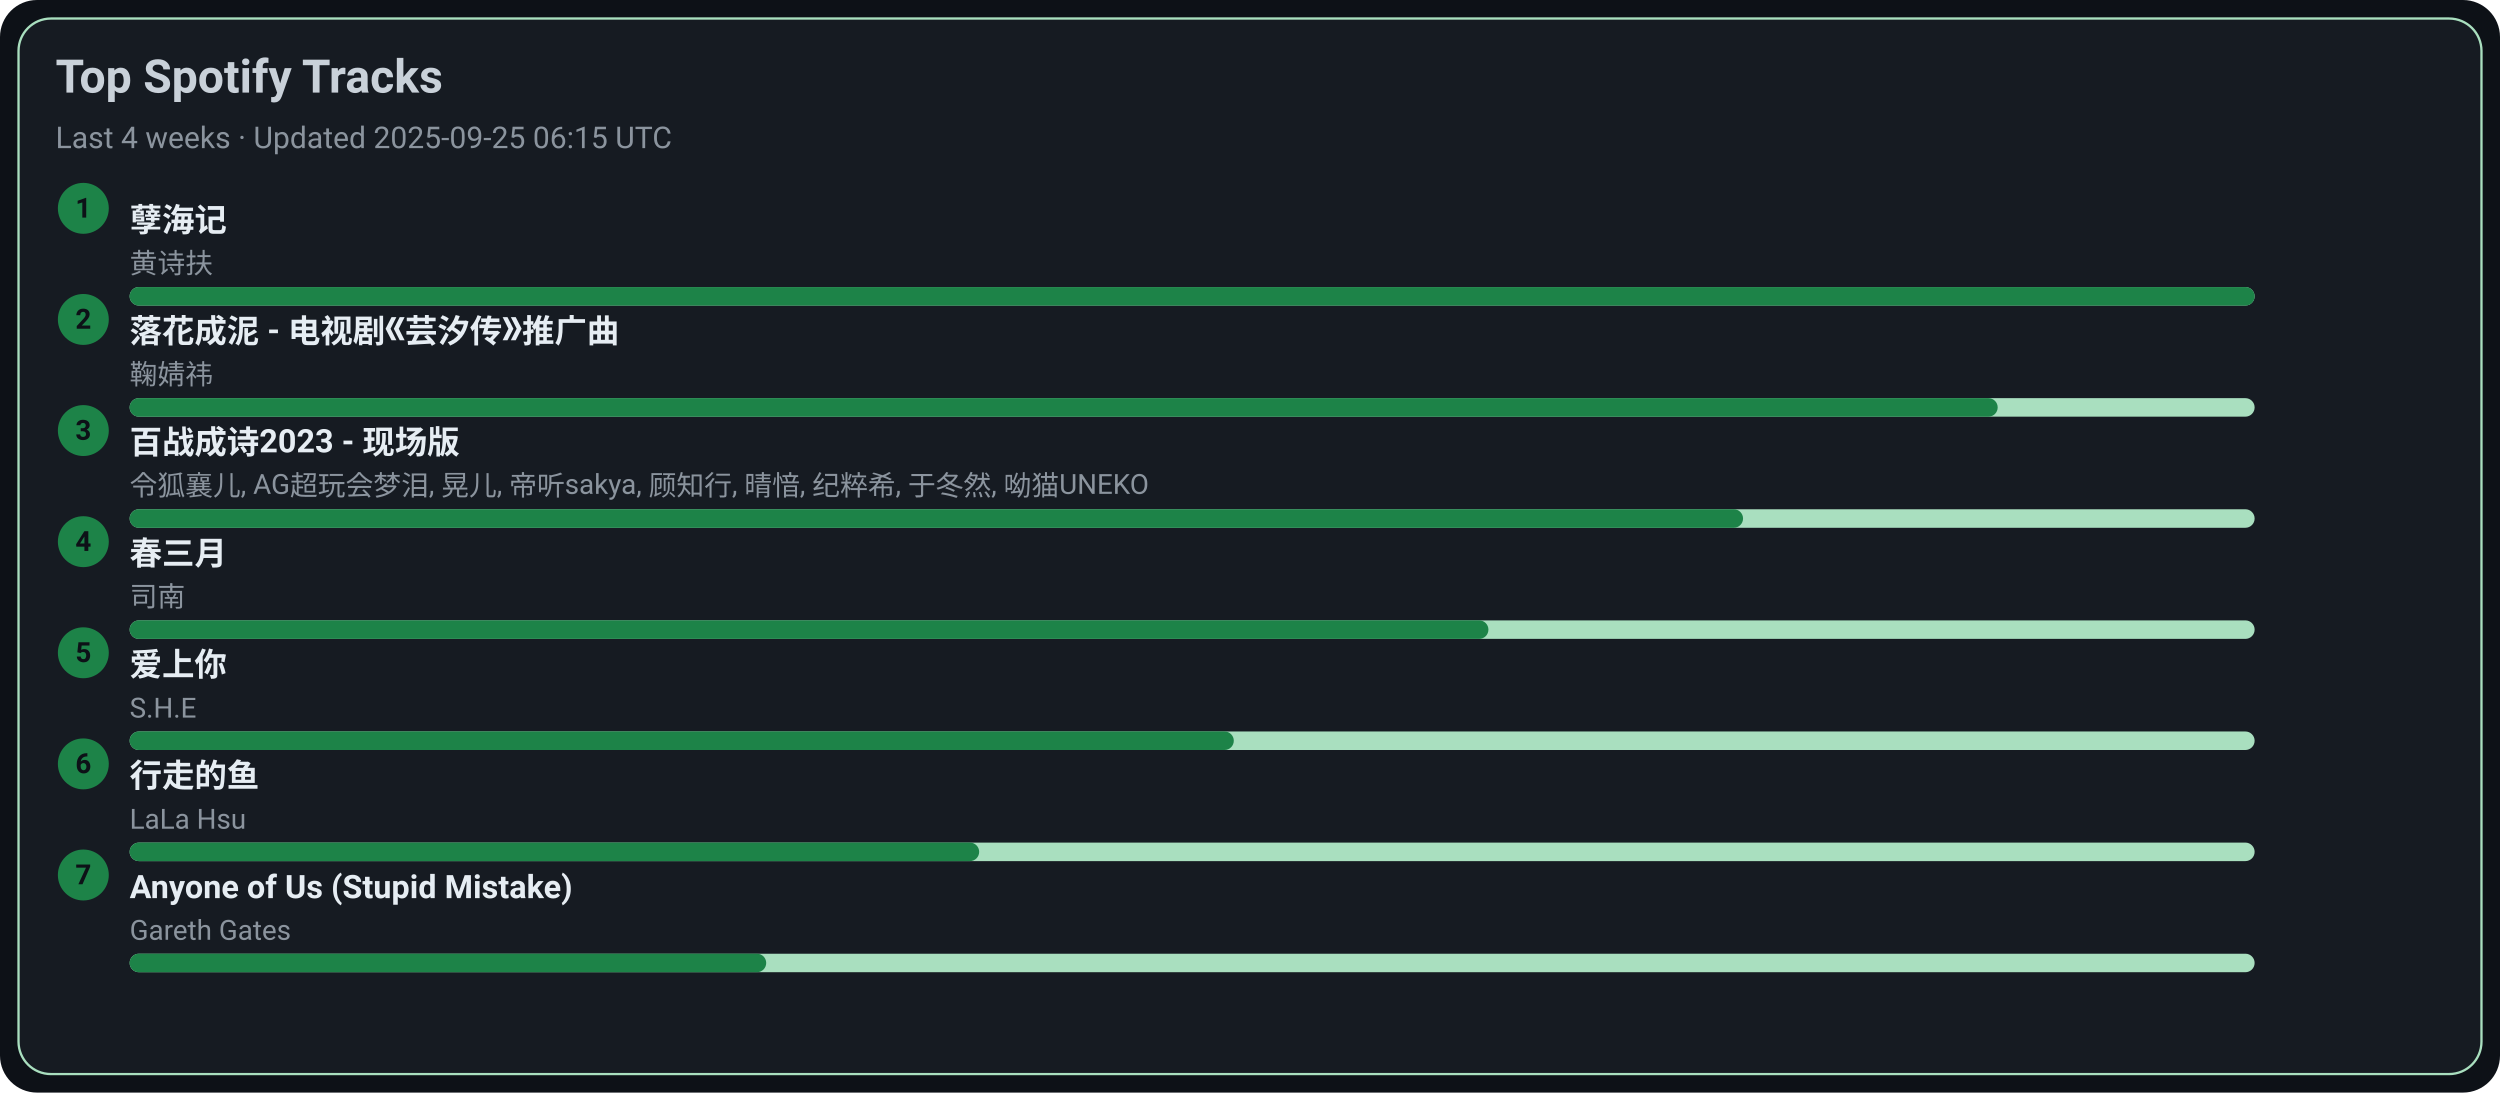
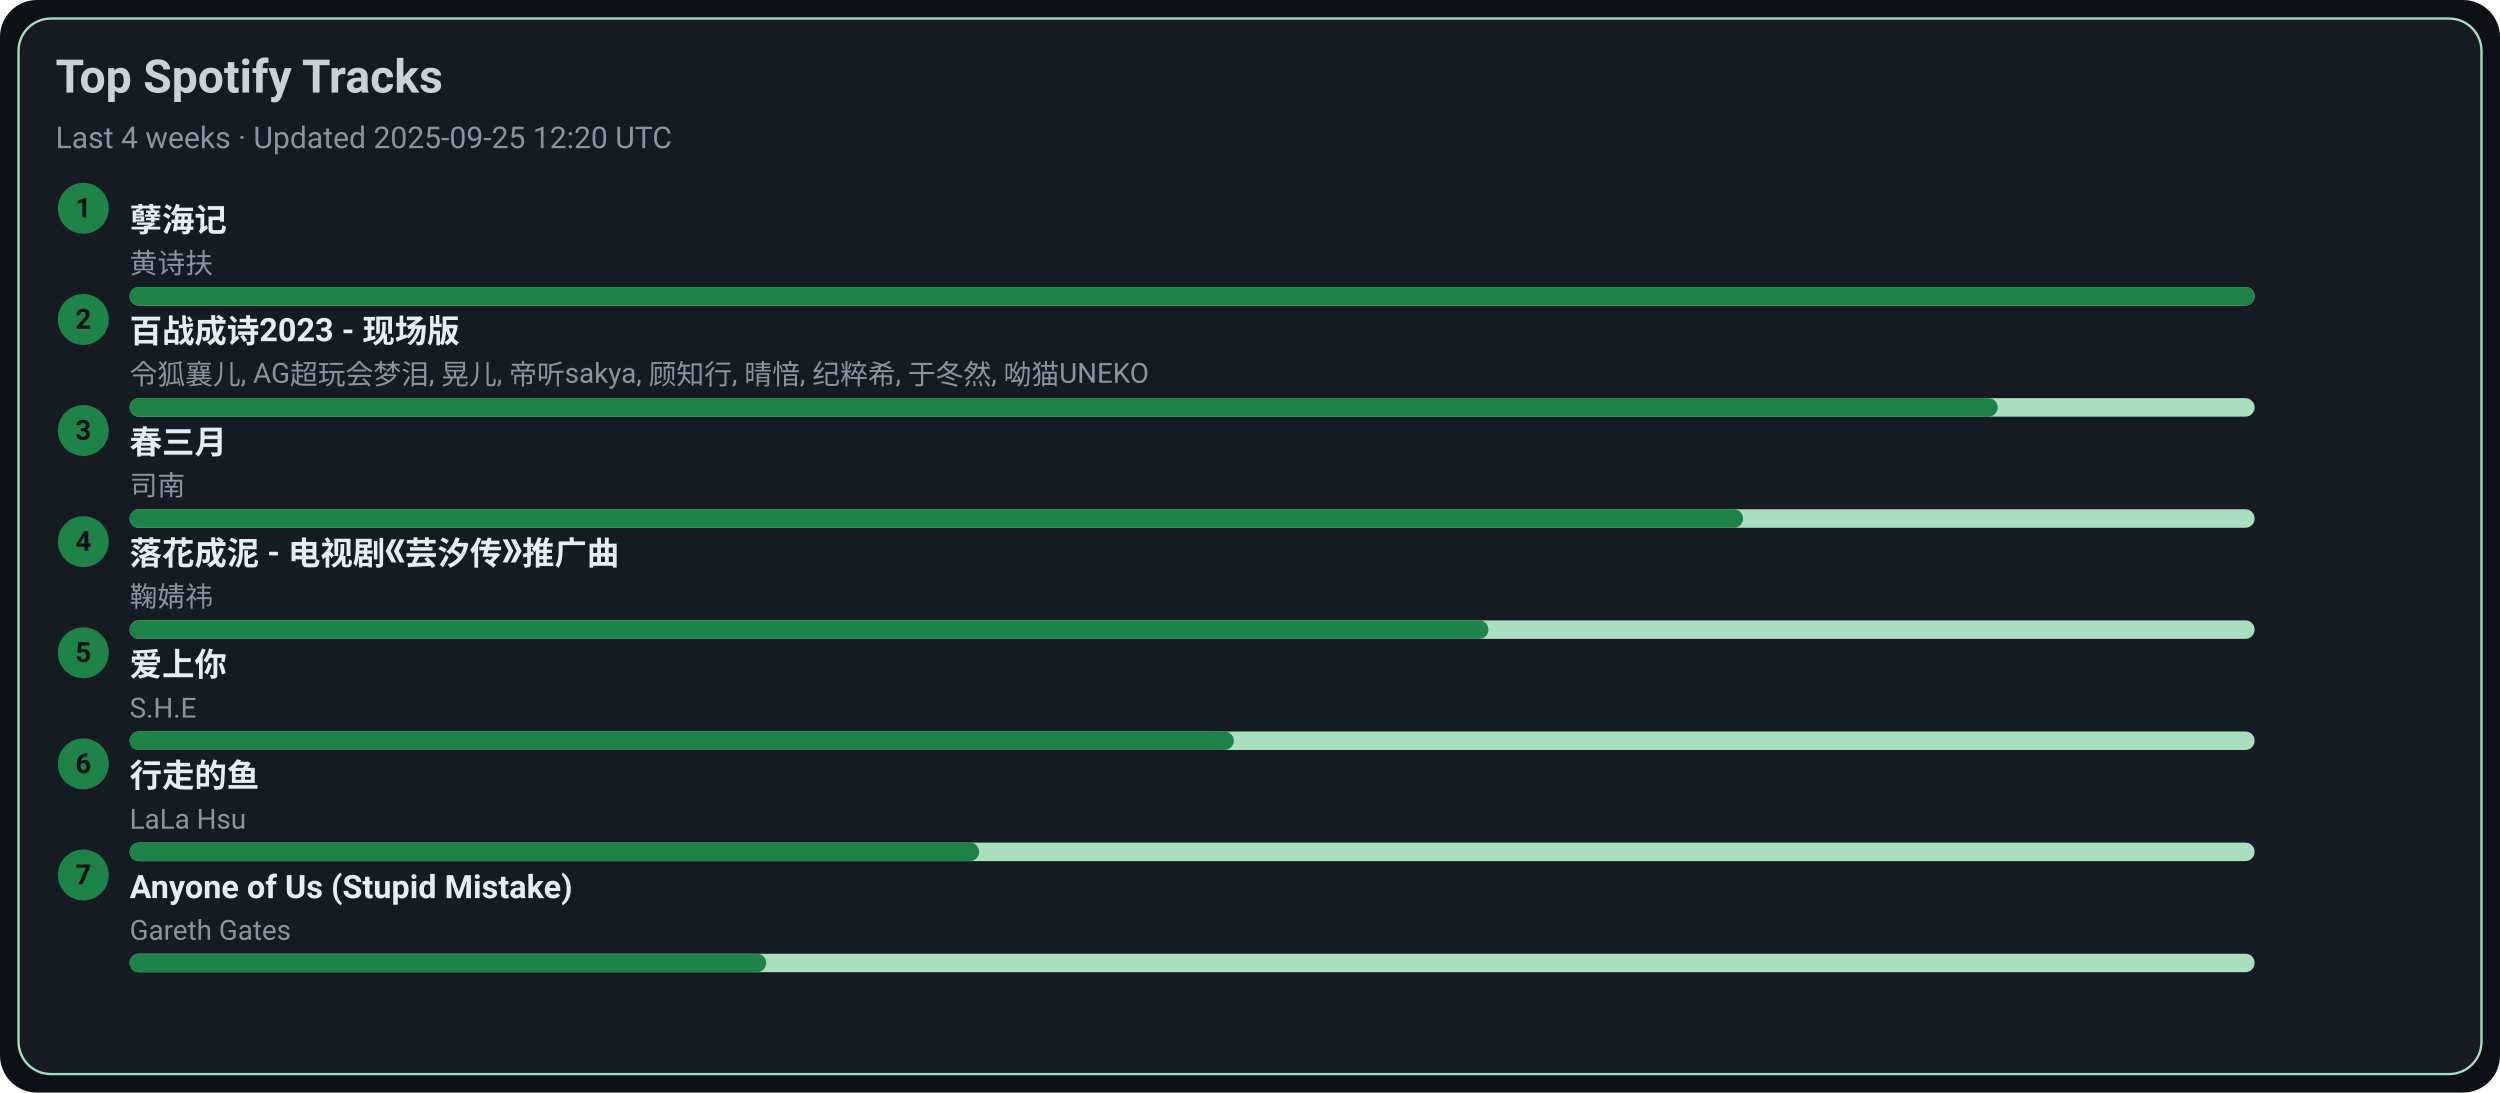
<svg xmlns="http://www.w3.org/2000/svg" width="1080" height="472" viewBox="0 0 1080 472">
  <style>text{font-family:-apple-system,BlinkMacSystemFont,Segoe UI,Roboto,Ubuntu,Helvetica Neue,Arial,Noto Sans,sans-serif}</style>
  <rect width="1080" height="472" rx="16" fill="#0d1117" />
  <rect x="8" y="8" width="1064" height="456" rx="14" fill="#161b22" stroke="#A9DFBF" />
  <text x="24" y="40" font-size="20" fill="#c9d1d9" font-weight="600">Top Spotify Tracks</text>
-   <text x="24" y="64" font-size="13" fill="#8b949e">Last 4 weeks · Updated 2025-09-25 06:15 UTC</text>
+   <text x="24" y="64" font-size="13" fill="#8b949e">Last 4 weeks · Updated 2025-09-25 12:20 UTC</text>
  <circle cx="36" cy="90" r="11" fill="#1D8348" />
  <text x="36" y="94" text-anchor="middle" font-size="12" fill="#0d1117" font-weight="700">1</text>
  <a href="https://open.spotify.com/track/3eIovUMhirNN6btJbpzNqD" target="_blank" rel="noopener noreferrer">
    <text x="56" y="100" font-size="14" fill="#e6edf3" font-weight="600">孽海记</text>
  </a>
  <text x="56" y="118" font-size="12" fill="#8b949e">黄诗扶</text>
  <rect x="56" y="124" width="918" height="8" rx="4" fill="#A9DFBF" />
  <rect x="56" y="124" width="918" height="8" rx="4" fill="#1D8348" />
  <circle cx="36" cy="138" r="11" fill="#1D8348" />
  <text x="36" y="142" text-anchor="middle" font-size="12" fill="#0d1117" font-weight="700">2</text>
-   <a href="https://open.spotify.com/track/3kOZsJz3crGIWWHeoCNa0O" target="_blank" rel="noopener noreferrer">
-     <text x="56" y="148" font-size="14" fill="#e6edf3" font-weight="600">落花成泥 - 电视剧《芸汐传》推广曲</text>
+   <a href="https://open.spotify.com/track/2gttnS8fWnDwziLFt2TLEi" target="_blank" rel="noopener noreferrer">
+     <text x="56" y="148" font-size="14" fill="#e6edf3" font-weight="600">百战成诗2023 - 现场版</text>
  </a>
-   <text x="56" y="166" font-size="12" fill="#8b949e">鞠婧祎</text>
+   <text x="56" y="166" font-size="12" fill="#8b949e">令狐襄儿, AG超玩会梦泪, 晃儿, 帝听sakya, 顾知行, 晴愔, 纪粹希, 于冬然, 呦猫UNEKO</text>
  <rect x="56" y="172" width="918" height="8" rx="4" fill="#A9DFBF" />
  <rect x="56" y="172" width="807" height="8" rx="4" fill="#1D8348" />
  <circle cx="36" cy="186" r="11" fill="#1D8348" />
  <text x="36" y="190" text-anchor="middle" font-size="12" fill="#0d1117" font-weight="700">3</text>
-   <a href="https://open.spotify.com/track/2gttnS8fWnDwziLFt2TLEi" target="_blank" rel="noopener noreferrer">
-     <text x="56" y="196" font-size="14" fill="#e6edf3" font-weight="600">百战成诗2023 - 现场版</text>
+   <a href="https://open.spotify.com/track/5A9BOP4WTk2UayDlMb8w98" target="_blank" rel="noopener noreferrer">
+     <text x="56" y="196" font-size="14" fill="#e6edf3" font-weight="600">春三月</text>
  </a>
-   <text x="56" y="214" font-size="12" fill="#8b949e">令狐襄儿, AG超玩会梦泪, 晃儿, 帝听sakya, 顾知行, 晴愔, 纪粹希, 于冬然, 呦猫UNEKO</text>
+   <text x="56" y="214" font-size="12" fill="#8b949e">司南</text>
  <rect x="56" y="220" width="918" height="8" rx="4" fill="#A9DFBF" />
  <rect x="56" y="220" width="697" height="8" rx="4" fill="#1D8348" />
  <circle cx="36" cy="234" r="11" fill="#1D8348" />
  <text x="36" y="238" text-anchor="middle" font-size="12" fill="#0d1117" font-weight="700">4</text>
-   <a href="https://open.spotify.com/track/5A9BOP4WTk2UayDlMb8w98" target="_blank" rel="noopener noreferrer">
-     <text x="56" y="244" font-size="14" fill="#e6edf3" font-weight="600">春三月</text>
+   <a href="https://open.spotify.com/track/3kOZsJz3crGIWWHeoCNa0O" target="_blank" rel="noopener noreferrer">
+     <text x="56" y="244" font-size="14" fill="#e6edf3" font-weight="600">落花成泥 - 电视剧《芸汐传》推广曲</text>
  </a>
-   <text x="56" y="262" font-size="12" fill="#8b949e">司南</text>
+   <text x="56" y="262" font-size="12" fill="#8b949e">鞠婧祎</text>
  <rect x="56" y="268" width="918" height="8" rx="4" fill="#A9DFBF" />
  <rect x="56" y="268" width="587" height="8" rx="4" fill="#1D8348" />
  <circle cx="36" cy="282" r="11" fill="#1D8348" />
  <text x="36" y="286" text-anchor="middle" font-size="12" fill="#0d1117" font-weight="700">5</text>
  <a href="https://open.spotify.com/track/4hcNpo1rtbzyNswsM5byTf" target="_blank" rel="noopener noreferrer">
    <text x="56" y="292" font-size="14" fill="#e6edf3" font-weight="600">爱上你</text>
  </a>
  <text x="56" y="310" font-size="12" fill="#8b949e">S.H.E</text>
  <rect x="56" y="316" width="918" height="8" rx="4" fill="#A9DFBF" />
  <rect x="56" y="316" width="477" height="8" rx="4" fill="#1D8348" />
  <circle cx="36" cy="330" r="11" fill="#1D8348" />
  <text x="36" y="334" text-anchor="middle" font-size="12" fill="#0d1117" font-weight="700">6</text>
  <a href="https://open.spotify.com/track/5tGyQ1cWTaHBfZSHWr8AZb" target="_blank" rel="noopener noreferrer">
    <text x="56" y="340" font-size="14" fill="#e6edf3" font-weight="600">行走的鱼</text>
  </a>
  <text x="56" y="358" font-size="12" fill="#8b949e">LaLa Hsu</text>
  <rect x="56" y="364" width="918" height="8" rx="4" fill="#A9DFBF" />
  <rect x="56" y="364" width="367" height="8" rx="4" fill="#1D8348" />
  <circle cx="36" cy="378" r="11" fill="#1D8348" />
  <text x="36" y="382" text-anchor="middle" font-size="12" fill="#0d1117" font-weight="700">7</text>
  <a href="https://open.spotify.com/track/7KZo8AI9F3Vnn3FXEYBL9f" target="_blank" rel="noopener noreferrer">
    <text x="56" y="388" font-size="14" fill="#e6edf3" font-weight="600">Anyone of Us (Stupid Mistake)</text>
  </a>
  <text x="56" y="406" font-size="12" fill="#8b949e">Gareth Gates</text>
  <rect x="56" y="412" width="918" height="8" rx="4" fill="#A9DFBF" />
  <rect x="56" y="412" width="275" height="8" rx="4" fill="#1D8348" />
</svg>
